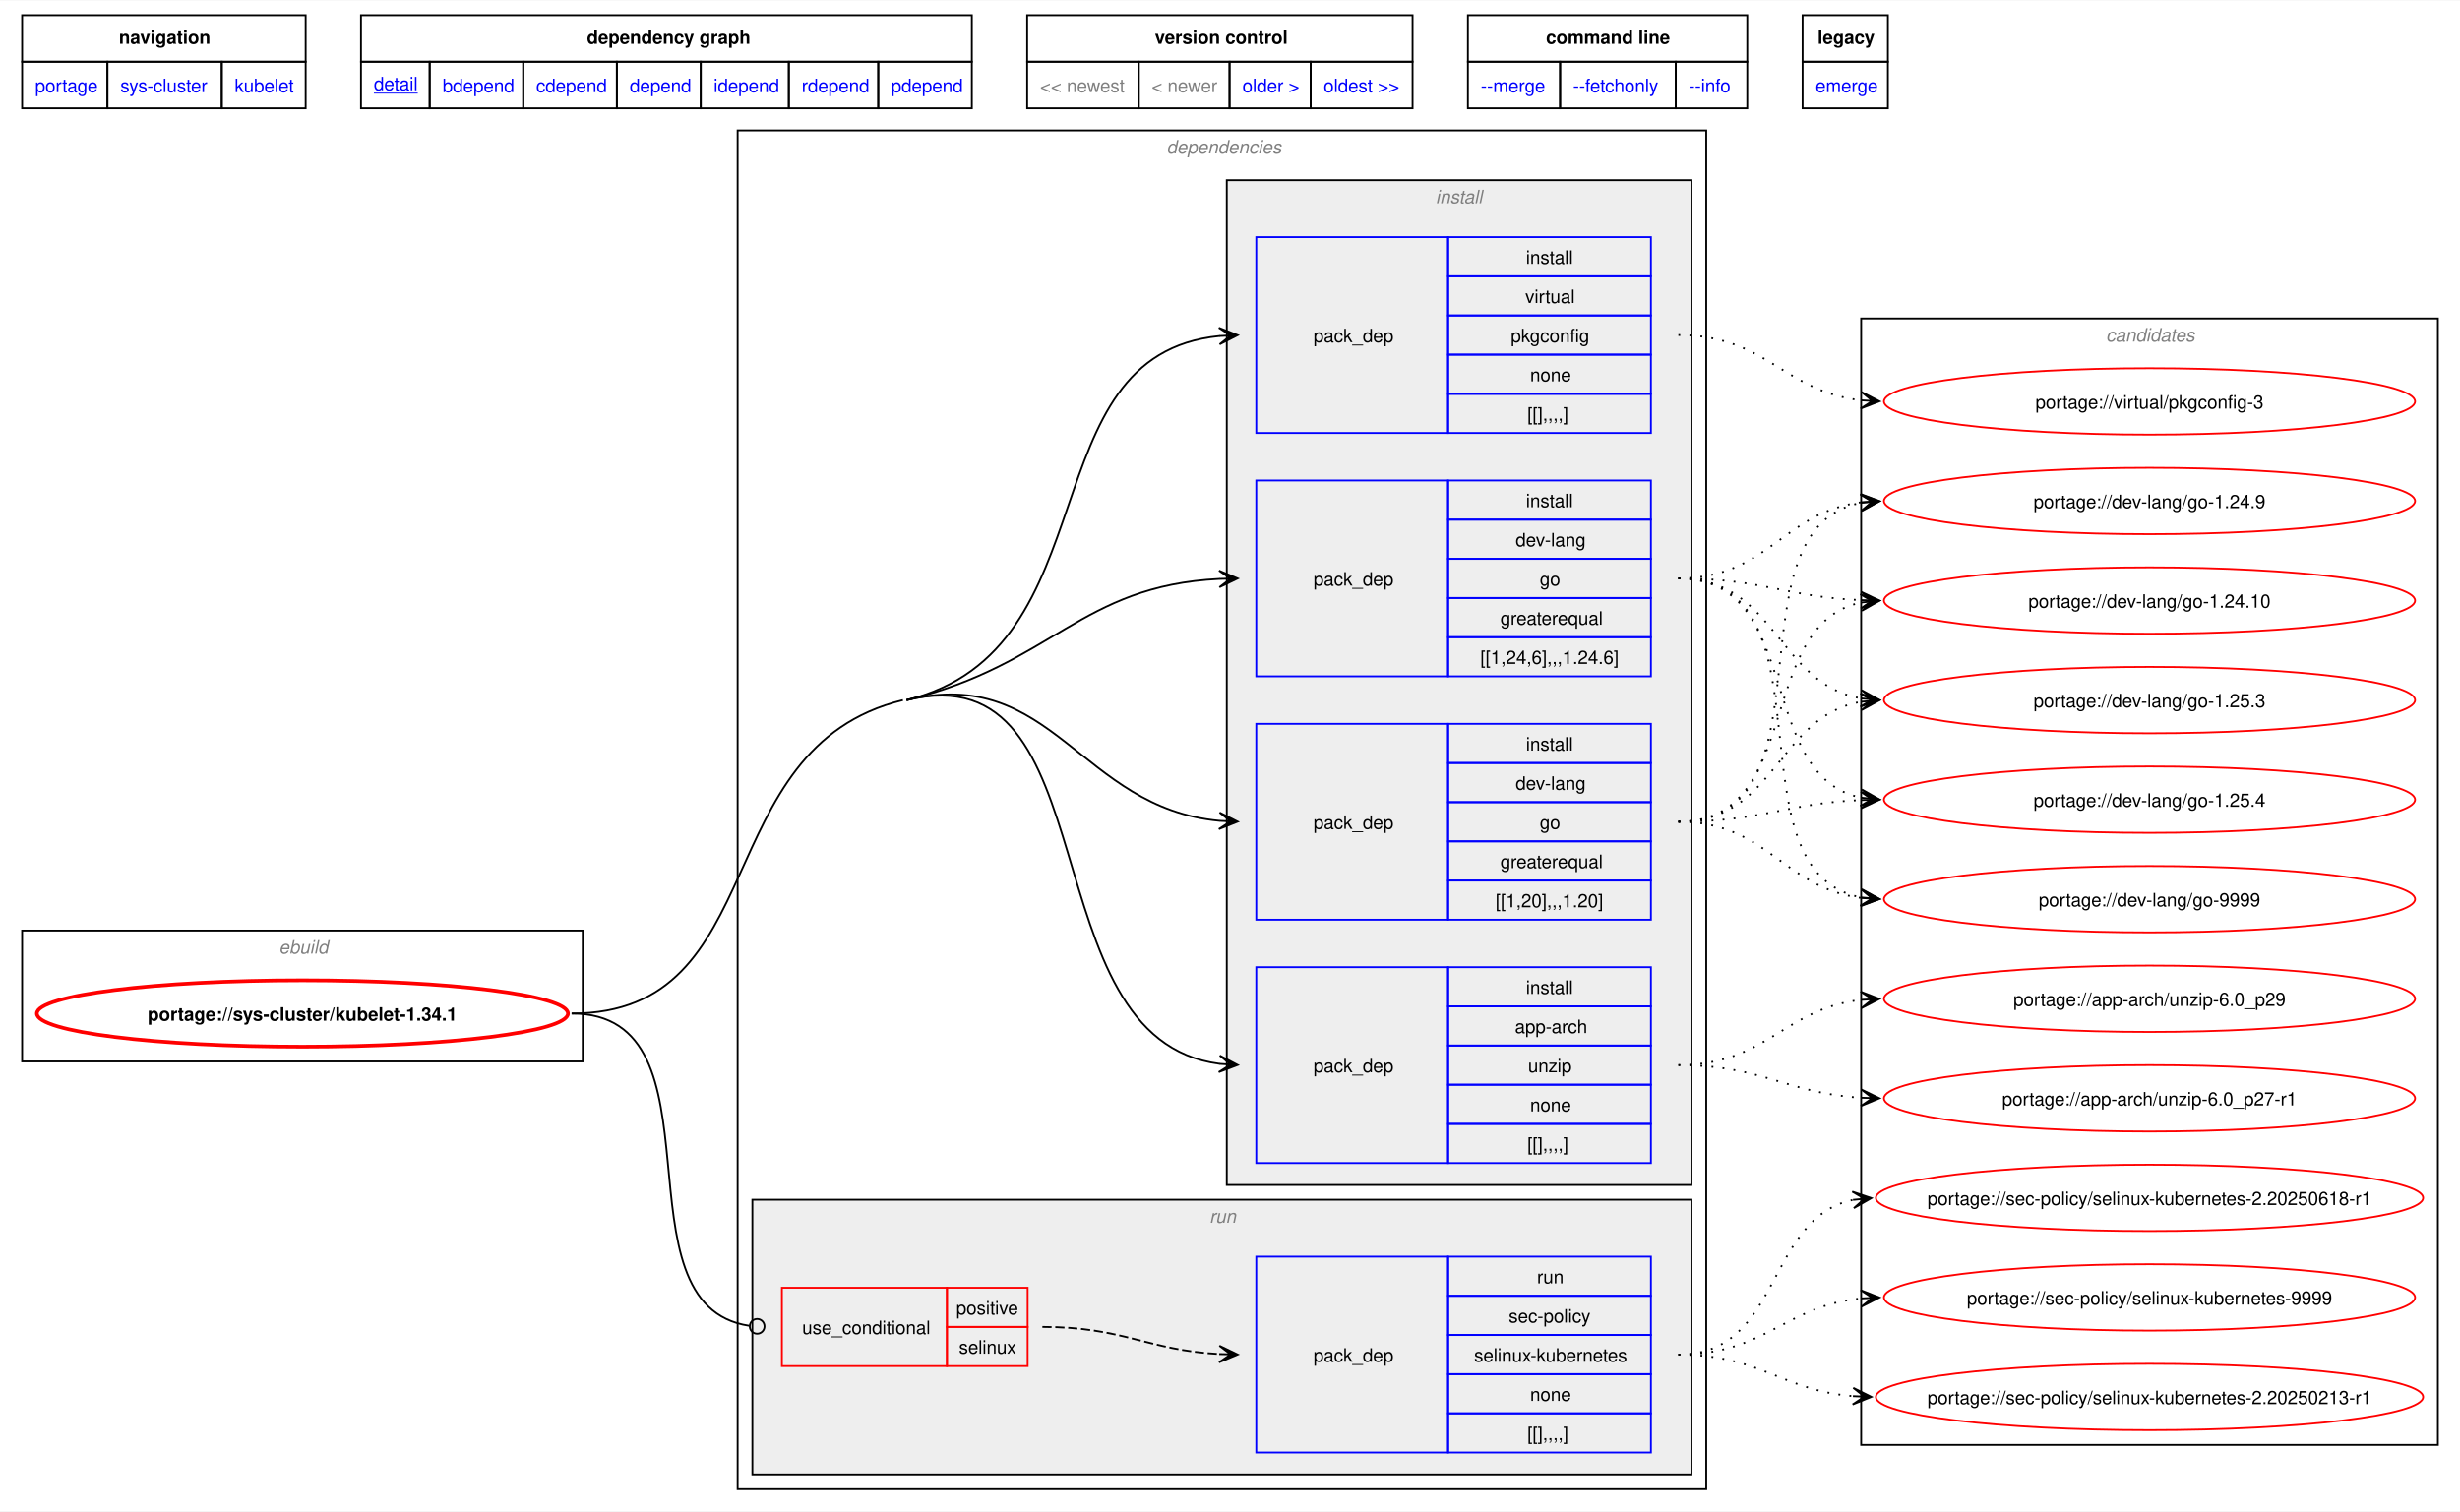
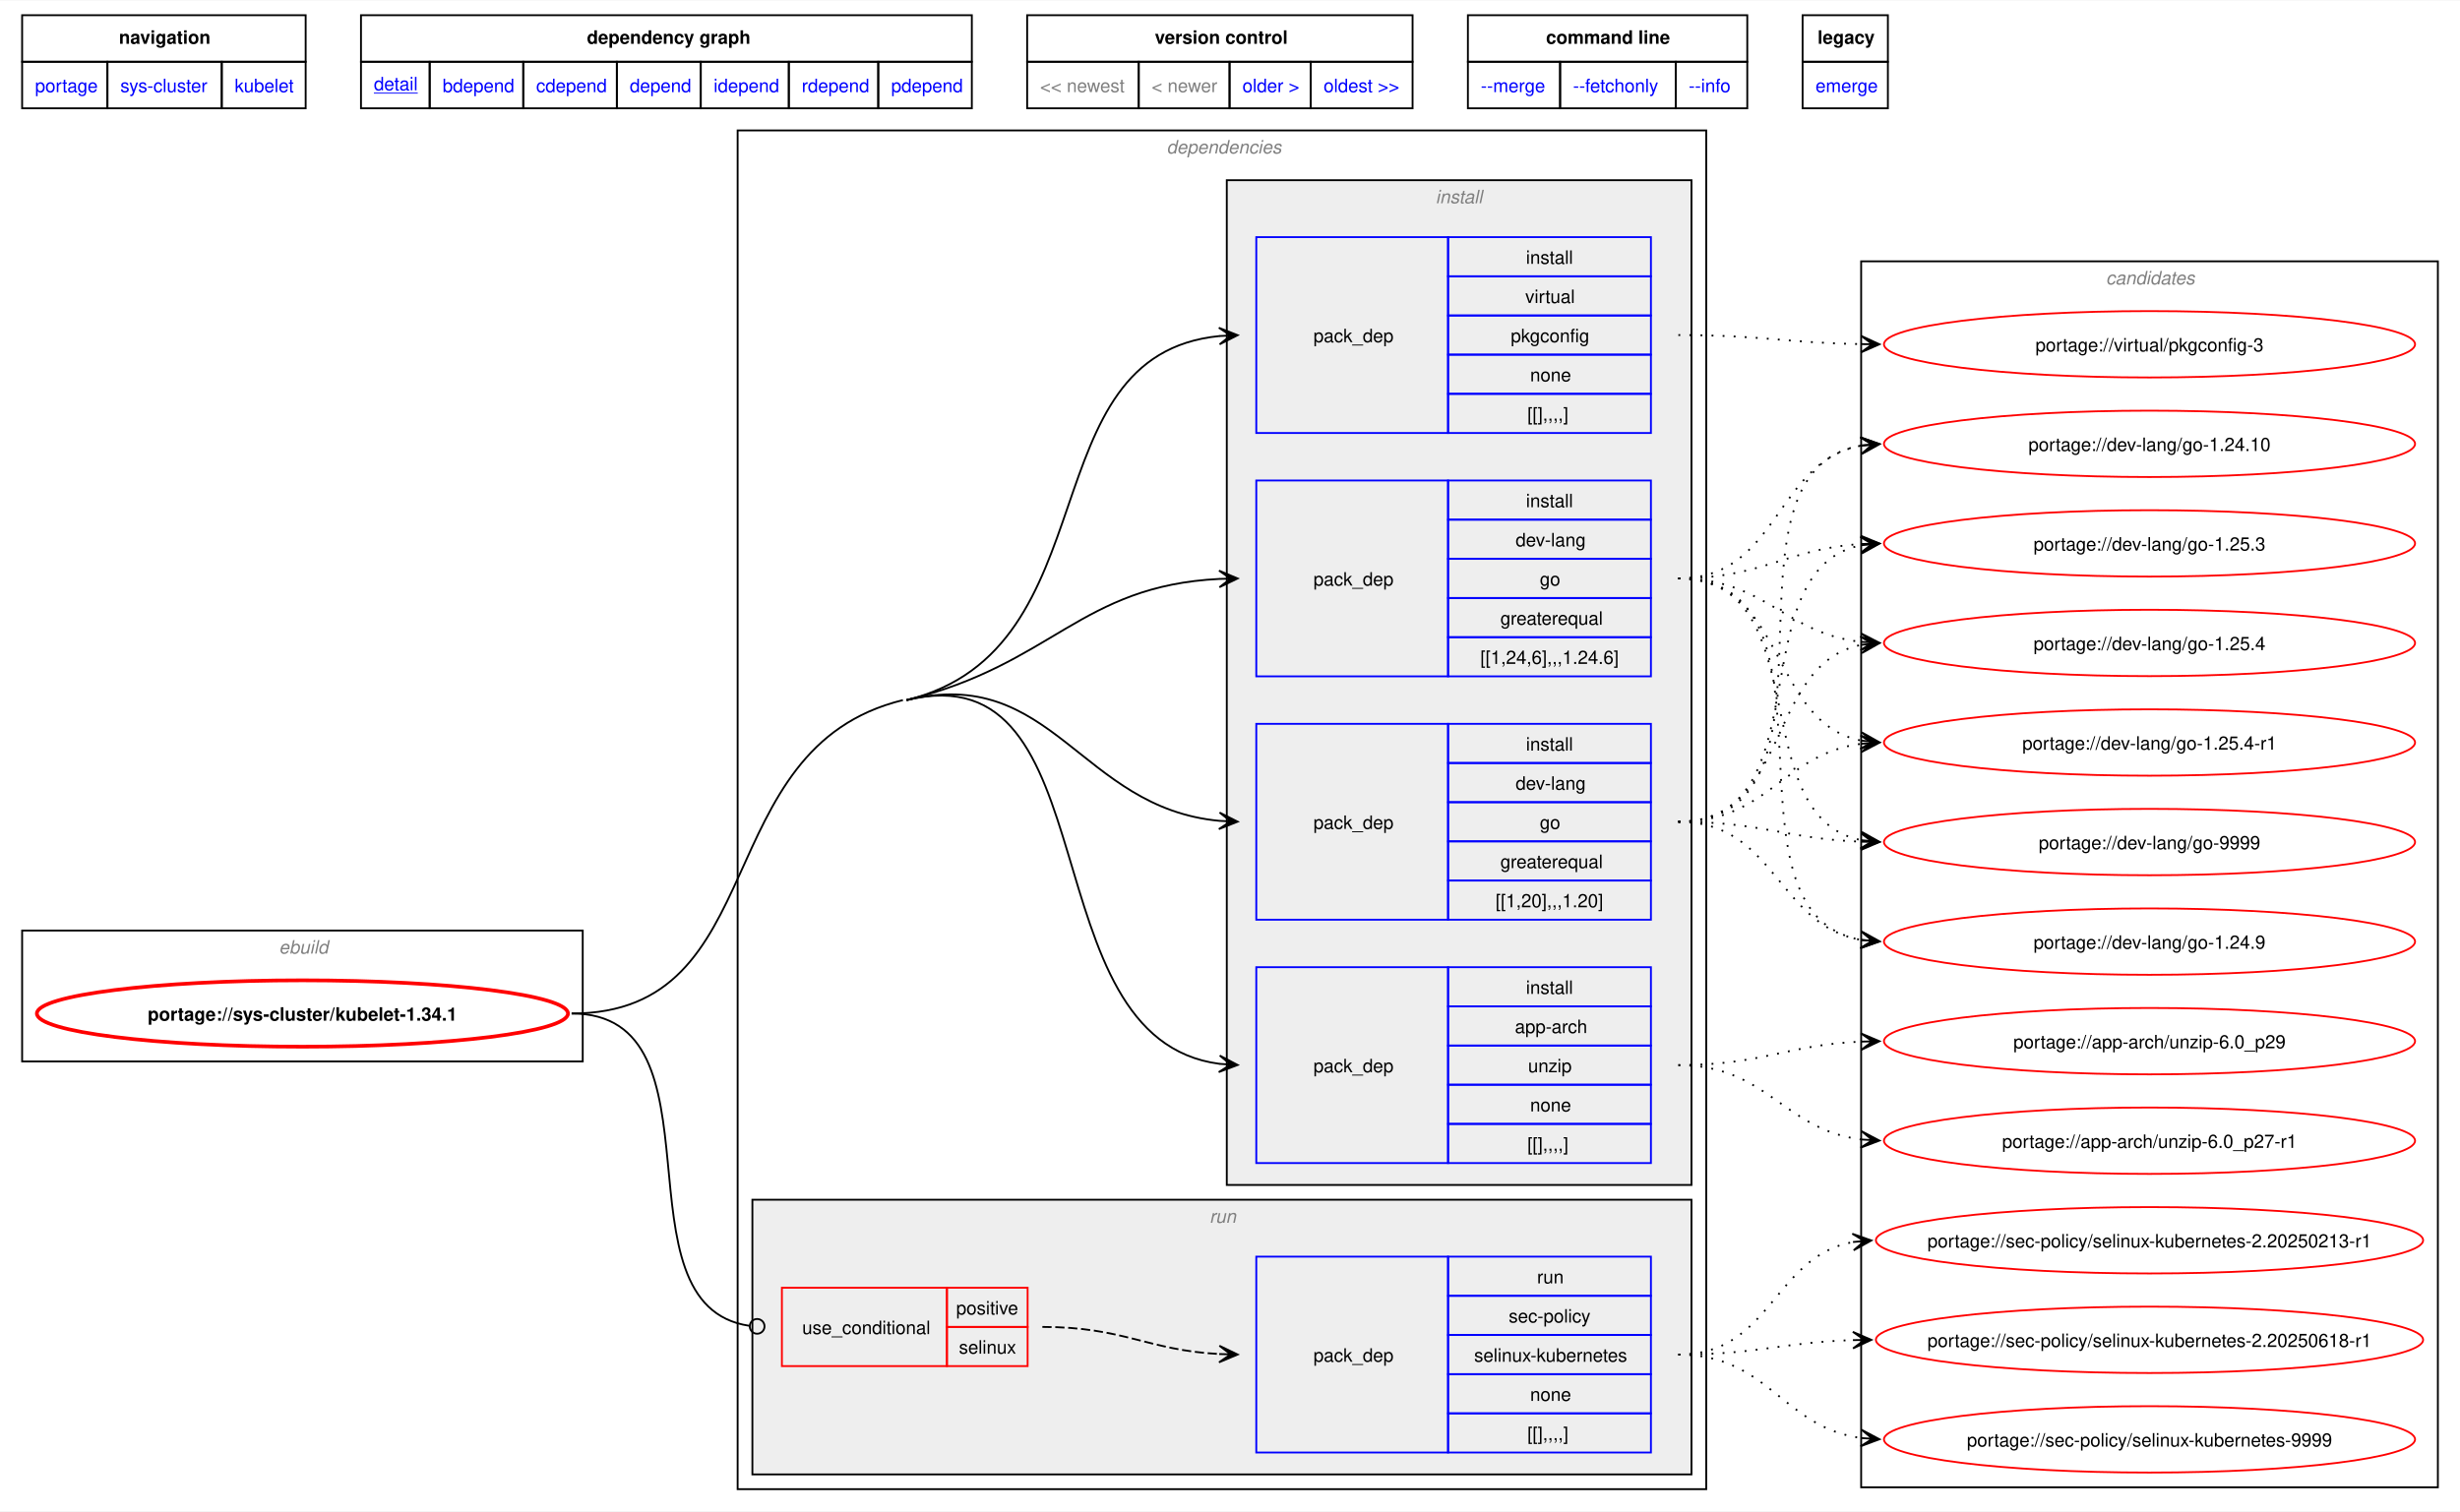
<svg xmlns="http://www.w3.org/2000/svg" xmlns:xlink="http://www.w3.org/1999/xlink" width="1334pt" height="820pt" viewBox="0.00 0.00 1333.99 819.50">
  <g id="graph0" class="graph" transform="scale(1 1) rotate(0) translate(4 815.5)">
    <polygon fill="white" stroke="none" points="-4,4 -4,-815.5 1329.99,-815.5 1329.99,4 -4,4" />
    <polygon fill="none" stroke="black" points="8,-782.25 8,-807.5 161.75,-807.5 161.75,-782.25 8,-782.25" />
    <text text-anchor="start" x="60.5" y="-792" font-family="Helvetica,sans-Serif" font-weight="bold" font-size="10.00">navigation</text>
    <polygon fill="none" stroke="black" points="191.75,-782.25 191.75,-807.5 523,-807.5 523,-782.25 191.75,-782.25" />
    <text text-anchor="start" x="314.25" y="-792" font-family="Helvetica,sans-Serif" font-weight="bold" font-size="10.00">dependency graph</text>
    <polygon fill="none" stroke="black" points="553,-782.25 553,-807.5 762,-807.5 762,-782.25 553,-782.25" />
    <text text-anchor="start" x="622.25" y="-792" font-family="Helvetica,sans-Serif" font-weight="bold" font-size="10.00">version control</text>
    <polygon fill="none" stroke="black" points="792,-782.25 792,-807.5 943.5,-807.5 943.5,-782.25 792,-782.25" />
    <text text-anchor="start" x="834.38" y="-792" font-family="Helvetica,sans-Serif" font-weight="bold" font-size="10.00">command line</text>
    <polygon fill="none" stroke="black" points="973.5,-782.25 973.5,-807.5 1019.75,-807.5 1019.75,-782.25 973.5,-782.25" />
    <text text-anchor="start" x="981.62" y="-792" font-family="Helvetica,sans-Serif" font-weight="bold" font-size="10.00">legacy</text>
    <g id="a_graph0_0">
      <a xlink:href="../index.html" xlink:title="repository">
        <polygon fill="none" stroke="black" points="8,-757 8,-782.25 54.25,-782.25 54.25,-757 8,-757" />
        <text text-anchor="start" x="15" y="-765.75" font-family="Helvetica,sans-Serif" font-size="10.00" fill="blue">portage</text>
      </a>
    </g>
    <g id="a_graph0_1">
      <a xlink:href="./index.html" xlink:title="repository">
        <polygon fill="none" stroke="black" points="54.25,-757 54.25,-782.25 116.25,-782.25 116.25,-757 54.25,-757" />
        <text text-anchor="start" x="61.25" y="-765.75" font-family="Helvetica,sans-Serif" font-size="10.00" fill="blue">sys-cluster</text>
      </a>
    </g>
    <g id="a_graph0_2">
      <a xlink:href="./kubelet.html" xlink:title="repository">
        <polygon fill="none" stroke="black" points="116.25,-757 116.25,-782.25 161.75,-782.25 161.75,-757 116.25,-757" />
        <text text-anchor="start" x="123.25" y="-765.75" font-family="Helvetica,sans-Serif" font-size="10.00" fill="blue">kubelet</text>
      </a>
    </g>
    <g id="a_graph0_3">
      <a xlink:href="../sys-cluster/kubelet-1.34.1.svg" xlink:title="portage://sys-cluster/kubelet-1.34.1">
        <polygon fill="none" stroke="black" points="191.75,-757 191.75,-782.25 229,-782.25 229,-757 191.75,-757" />
        <text text-anchor="start" x="198.75" y="-766.75" font-family="Helvetica,sans-Serif" text-decoration="underline" font-size="10.00" fill="blue">detail</text>
      </a>
    </g>
    <g id="a_graph0_4">
      <a xlink:href="../sys-cluster/kubelet-1.34.1-bdepend.svg" xlink:title="portage://sys-cluster/kubelet-1.34.1">
        <polygon fill="none" stroke="black" points="229,-757 229,-782.25 279.75,-782.25 279.75,-757 229,-757" />
        <text text-anchor="start" x="236" y="-765.75" font-family="Helvetica,sans-Serif" font-size="10.00" fill="blue">bdepend</text>
      </a>
    </g>
    <g id="a_graph0_5">
      <a xlink:href="../sys-cluster/kubelet-1.34.1-cdepend.svg" xlink:title="portage://sys-cluster/kubelet-1.34.1">
        <polygon fill="none" stroke="black" points="279.75,-757 279.75,-782.25 330.5,-782.25 330.5,-757 279.75,-757" />
        <text text-anchor="start" x="286.75" y="-765.75" font-family="Helvetica,sans-Serif" font-size="10.00" fill="blue">cdepend</text>
      </a>
    </g>
    <g id="a_graph0_6">
      <a xlink:href="../sys-cluster/kubelet-1.34.1-depend.svg" xlink:title="portage://sys-cluster/kubelet-1.34.1">
        <polygon fill="none" stroke="black" points="330.5,-757 330.5,-782.25 376,-782.25 376,-757 330.5,-757" />
        <text text-anchor="start" x="337.5" y="-765.75" font-family="Helvetica,sans-Serif" font-size="10.00" fill="blue">depend</text>
      </a>
    </g>
    <g id="a_graph0_7">
      <a xlink:href="../sys-cluster/kubelet-1.34.1-idepend.svg" xlink:title="portage://sys-cluster/kubelet-1.34.1">
        <polygon fill="none" stroke="black" points="376,-757 376,-782.25 423.75,-782.25 423.75,-757 376,-757" />
        <text text-anchor="start" x="383" y="-765.75" font-family="Helvetica,sans-Serif" font-size="10.00" fill="blue">idepend</text>
      </a>
    </g>
    <g id="a_graph0_8">
      <a xlink:href="../sys-cluster/kubelet-1.34.1-rdepend.svg" xlink:title="portage://sys-cluster/kubelet-1.34.1">
        <polygon fill="none" stroke="black" points="423.75,-757 423.75,-782.25 472.25,-782.25 472.25,-757 423.75,-757" />
        <text text-anchor="start" x="430.75" y="-765.75" font-family="Helvetica,sans-Serif" font-size="10.00" fill="blue">rdepend</text>
      </a>
    </g>
    <g id="a_graph0_9">
      <a xlink:href="../sys-cluster/kubelet-1.34.1-pdepend.svg" xlink:title="portage://sys-cluster/kubelet-1.34.1">
        <polygon fill="none" stroke="black" points="472.25,-757 472.25,-782.25 523,-782.25 523,-757 472.25,-757" />
        <text text-anchor="start" x="479.25" y="-765.75" font-family="Helvetica,sans-Serif" font-size="10.00" fill="blue">pdepend</text>
      </a>
    </g>
    <polygon fill="none" stroke="black" points="553,-757 553,-782.25 613.5,-782.25 613.5,-757 553,-757" />
    <text text-anchor="start" x="560" y="-765.75" font-family="Helvetica,sans-Serif" font-size="10.00" fill="gray">&lt;&lt; newest</text>
    <polygon fill="none" stroke="black" points="613.5,-757 613.5,-782.25 662.75,-782.25 662.75,-757 613.5,-757" />
    <text text-anchor="start" x="620.5" y="-765.75" font-family="Helvetica,sans-Serif" font-size="10.00" fill="gray">&lt; newer</text>
    <g id="a_graph0_10">
      <a xlink:href="../sys-cluster/kubelet-1.33.5.svg" xlink:title="portage://sys-cluster/kubelet-1.33.5">
        <polygon fill="none" stroke="black" points="662.75,-757 662.75,-782.25 706.75,-782.25 706.75,-757 662.75,-757" />
        <text text-anchor="start" x="669.75" y="-765.75" font-family="Helvetica,sans-Serif" font-size="10.00" fill="blue">older &gt;</text>
      </a>
    </g>
    <g id="a_graph0_11">
      <a xlink:href="../sys-cluster/kubelet-1.32.8.svg" xlink:title="portage://sys-cluster/kubelet-1.32.8">
        <polygon fill="none" stroke="black" points="706.75,-757 706.75,-782.25 762,-782.25 762,-757 706.75,-757" />
        <text text-anchor="start" x="713.75" y="-765.75" font-family="Helvetica,sans-Serif" font-size="10.00" fill="blue">oldest &gt;&gt;</text>
      </a>
    </g>
    <g id="a_graph0_12">
      <a xlink:href="../sys-cluster/kubelet-1.34.1-merge.svg" xlink:title="portage://sys-cluster/kubelet-1.34.1">
        <polygon fill="none" stroke="black" points="792,-757 792,-782.25 842,-782.25 842,-757 792,-757" />
        <text text-anchor="start" x="799" y="-765.75" font-family="Helvetica,sans-Serif" font-size="10.00" fill="blue">--merge </text>
      </a>
    </g>
    <g id="a_graph0_13">
      <a xlink:href="../sys-cluster/kubelet-1.34.1-fetchonly.svg" xlink:title="portage://sys-cluster/kubelet-1.34.1">
        <polygon fill="none" stroke="black" points="842,-757 842,-782.25 904.75,-782.25 904.75,-757 842,-757" />
        <text text-anchor="start" x="849" y="-765.75" font-family="Helvetica,sans-Serif" font-size="10.00" fill="blue">--fetchonly </text>
      </a>
    </g>
    <g id="a_graph0_14">
      <a xlink:href="../sys-cluster/kubelet-1.34.1-info.svg" xlink:title="portage://sys-cluster/kubelet-1.34.1">
        <polygon fill="none" stroke="black" points="904.75,-757 904.75,-782.25 943.5,-782.25 943.5,-757 904.75,-757" />
        <text text-anchor="start" x="911.75" y="-765.75" font-family="Helvetica,sans-Serif" font-size="10.00" fill="blue">--info </text>
      </a>
    </g>
    <g id="a_graph0_15">
      <a xlink:href="../sys-cluster/kubelet-1.34.1-emerge.svg" xlink:title="portage://sys-cluster/kubelet-1.34.1">
        <polygon fill="none" stroke="black" points="973.5,-757 973.5,-782.25 1019.75,-782.25 1019.75,-757 973.5,-757" />
        <text text-anchor="start" x="980.5" y="-765.75" font-family="Helvetica,sans-Serif" font-size="10.00" fill="blue">emerge</text>
      </a>
    </g>
    <g id="clust1" class="cluster">
      <polygon fill="none" stroke="black" points="8,-240 8,-311 312,-311 312,-240 8,-240" />
      <text text-anchor="start" x="147.25" y="-298.5" font-family="Helvetica,sans-Serif" font-style="italic" font-size="10.00" fill="gray">ebuild</text>
    </g>
    <g id="clust2" class="cluster">
      <polygon fill="none" stroke="black" points="396,-8 396,-745 921.25,-745 921.25,-8 396,-8" />
      <text text-anchor="start" x="628.62" y="-732.5" font-family="Helvetica,sans-Serif" font-style="italic" font-size="10.00" fill="gray">dependencies</text>
    </g>
    <g id="clust3" class="cluster">
      <polygon fill="#eeeeee" stroke="black" points="661.25,-173 661.25,-718 913.25,-718 913.25,-173 661.25,-173" />
      <text text-anchor="start" x="774.5" y="-705.5" font-family="Helvetica,sans-Serif" font-style="italic" font-size="10.00" fill="gray">install</text>
    </g>
    <g id="clust9" class="cluster">
      <polygon fill="#eeeeee" stroke="black" points="404,-16 404,-165 913.25,-165 913.25,-16 404,-16" />
      <text text-anchor="start" x="651.88" y="-152.5" font-family="Helvetica,sans-Serif" font-style="italic" font-size="10.00" fill="gray">run</text>
    </g>
    <g id="clust12" class="cluster">
-       <polygon fill="none" stroke="black" points="1005.25,-32 1005.25,-643 1317.99,-643 1317.99,-32 1005.25,-32" />
-       <text text-anchor="start" x="1137.99" y="-630.5" font-family="Helvetica,sans-Serif" font-style="italic" font-size="10.00" fill="gray">candidates</text>
+       <polygon fill="none" stroke="black" points="1005.25,-9 1005.25,-674 1317.99,-674 1317.99,-9 1005.25,-9" />
+       <text text-anchor="start" x="1137.99" y="-661.5" font-family="Helvetica,sans-Serif" font-style="italic" font-size="10.00" fill="gray">candidates</text>
    </g>
    <g id="node1" class="node">
      <g id="a_node1">
        <a xlink:href="../sys-cluster/kubelet-1.34.1.svg" xlink:title="portage://sys-cluster/kubelet-1.34.1">
          <ellipse fill="none" stroke="red" stroke-width="2" cx="160" cy="-266" rx="144" ry="18" />
          <text text-anchor="middle" x="160" y="-262.12" font-family="Helvetica,sans-Serif" font-weight="bold" font-size="10.00">portage://sys-cluster/kubelet-1.34.1</text>
        </a>
      </g>
    </g>
    <g id="node2" class="node">
      <polygon fill="none" stroke="blue" points="677.25,-184.88 677.25,-291.12 781.25,-291.12 781.25,-184.88 677.25,-184.88" />
      <text text-anchor="start" x="708.25" y="-234.12" font-family="Helvetica,sans-Serif" font-size="10.00">pack_dep</text>
      <polygon fill="none" stroke="blue" points="781.25,-269.88 781.25,-291.12 891.25,-291.12 891.25,-269.88 781.25,-269.88" />
      <text text-anchor="start" x="823.5" y="-276.62" font-family="Helvetica,sans-Serif" font-size="10.00">install</text>
      <polygon fill="none" stroke="blue" points="781.25,-248.62 781.25,-269.88 891.25,-269.88 891.25,-248.62 781.25,-248.62" />
      <text text-anchor="start" x="817.5" y="-255.38" font-family="Helvetica,sans-Serif" font-size="10.00">app-arch</text>
      <polygon fill="none" stroke="blue" points="781.25,-227.38 781.25,-248.62 891.25,-248.62 891.25,-227.38 781.25,-227.38" />
      <text text-anchor="start" x="824.62" y="-234.12" font-family="Helvetica,sans-Serif" font-size="10.00">unzip</text>
      <polygon fill="none" stroke="blue" points="781.25,-206.12 781.25,-227.38 891.25,-227.38 891.25,-206.12 781.25,-206.12" />
      <text text-anchor="start" x="825.75" y="-212.88" font-family="Helvetica,sans-Serif" font-size="10.00">none</text>
      <polygon fill="none" stroke="blue" points="781.25,-184.88 781.25,-206.12 891.25,-206.12 891.25,-184.88 781.25,-184.88" />
      <text text-anchor="start" x="824.25" y="-191.62" font-family="Helvetica,sans-Serif" font-size="10.00">[[],,,,]</text>
    </g>
    <g id="edge1" class="edge">
      <path fill="none" stroke="black" d="M487.62,-436C599.63,-463.4 552.53,-252.32 657.37,-238.69" />
      <polygon fill="black" stroke="black" points="667.15,-238.08 657.45,-243.19 663.37,-238.31 657.17,-238.7 657.17,-238.7 657.17,-238.7 663.37,-238.31 656.88,-234.21 667.15,-238.08" />
      <path fill="none" stroke="black" d="M305.98,-266C415.9,-266 378.85,-409.88 485.62,-436" />
    </g>
    <g id="node3" class="node">
      <polygon fill="none" stroke="blue" points="677.25,-316.88 677.25,-423.12 781.25,-423.12 781.25,-316.88 677.25,-316.88" />
      <text text-anchor="start" x="708.25" y="-366.12" font-family="Helvetica,sans-Serif" font-size="10.00">pack_dep</text>
      <polygon fill="none" stroke="blue" points="781.25,-401.88 781.25,-423.12 891.25,-423.12 891.25,-401.88 781.25,-401.88" />
      <text text-anchor="start" x="823.5" y="-408.62" font-family="Helvetica,sans-Serif" font-size="10.00">install</text>
      <polygon fill="none" stroke="blue" points="781.25,-380.62 781.25,-401.88 891.25,-401.88 891.25,-380.62 781.25,-380.62" />
      <text text-anchor="start" x="817.88" y="-387.38" font-family="Helvetica,sans-Serif" font-size="10.00">dev-lang</text>
      <polygon fill="none" stroke="blue" points="781.25,-359.38 781.25,-380.62 891.25,-380.62 891.25,-359.38 781.25,-359.38" />
      <text text-anchor="start" x="831" y="-366.12" font-family="Helvetica,sans-Serif" font-size="10.00">go</text>
      <polygon fill="none" stroke="blue" points="781.25,-338.12 781.25,-359.38 891.25,-359.38 891.25,-338.12 781.25,-338.12" />
      <text text-anchor="start" x="809.62" y="-344.88" font-family="Helvetica,sans-Serif" font-size="10.00">greaterequal</text>
      <polygon fill="none" stroke="blue" points="781.25,-316.88 781.25,-338.12 891.25,-338.12 891.25,-316.88 781.25,-316.88" />
      <text text-anchor="start" x="807" y="-323.62" font-family="Helvetica,sans-Serif" font-size="10.00">[[1,20],,,1.20]</text>
    </g>
    <g id="edge2" class="edge">
      <path fill="none" stroke="black" d="M487.62,-436C566.96,-455.41 581.61,-377.54 657.27,-370.51" />
      <polygon fill="black" stroke="black" points="667.14,-370.06 657.36,-375.01 663.37,-370.23 657.16,-370.51 657.16,-370.51 657.16,-370.51 663.37,-370.23 656.95,-366.02 667.14,-370.06" />
    </g>
    <g id="node4" class="node">
      <polygon fill="none" stroke="blue" points="677.25,-448.88 677.25,-555.12 781.25,-555.12 781.25,-448.88 677.25,-448.88" />
      <text text-anchor="start" x="708.25" y="-498.12" font-family="Helvetica,sans-Serif" font-size="10.00">pack_dep</text>
      <polygon fill="none" stroke="blue" points="781.25,-533.88 781.25,-555.12 891.25,-555.12 891.25,-533.88 781.25,-533.88" />
      <text text-anchor="start" x="823.5" y="-540.62" font-family="Helvetica,sans-Serif" font-size="10.00">install</text>
      <polygon fill="none" stroke="blue" points="781.25,-512.62 781.25,-533.88 891.25,-533.88 891.25,-512.62 781.25,-512.62" />
      <text text-anchor="start" x="817.88" y="-519.38" font-family="Helvetica,sans-Serif" font-size="10.00">dev-lang</text>
      <polygon fill="none" stroke="blue" points="781.25,-491.38 781.25,-512.62 891.25,-512.62 891.25,-491.38 781.25,-491.38" />
      <text text-anchor="start" x="831" y="-498.12" font-family="Helvetica,sans-Serif" font-size="10.00">go</text>
      <polygon fill="none" stroke="blue" points="781.25,-470.12 781.25,-491.38 891.25,-491.38 891.25,-470.12 781.25,-470.12" />
      <text text-anchor="start" x="809.62" y="-476.88" font-family="Helvetica,sans-Serif" font-size="10.00">greaterequal</text>
      <polygon fill="none" stroke="blue" points="781.25,-448.88 781.25,-470.12 891.25,-470.12 891.25,-448.88 781.25,-448.88" />
      <text text-anchor="start" x="798.75" y="-455.62" font-family="Helvetica,sans-Serif" font-size="10.00">[[1,24,6],,,1.24.6]</text>
    </g>
    <g id="edge3" class="edge">
      <path fill="none" stroke="black" d="M487.62,-436C566.96,-455.41 581.61,-497.95 657.27,-501.73" />
      <polygon fill="black" stroke="black" points="667.14,-501.97 657.04,-506.23 663.36,-501.88 657.15,-501.73 657.15,-501.73 657.15,-501.73 663.36,-501.88 657.26,-497.23 667.14,-501.97" />
    </g>
    <g id="node5" class="node">
      <polygon fill="none" stroke="blue" points="677.25,-580.88 677.25,-687.12 781.25,-687.12 781.25,-580.88 677.25,-580.88" />
      <text text-anchor="start" x="708.25" y="-630.12" font-family="Helvetica,sans-Serif" font-size="10.00">pack_dep</text>
      <polygon fill="none" stroke="blue" points="781.25,-665.88 781.25,-687.12 891.25,-687.12 891.25,-665.88 781.25,-665.88" />
      <text text-anchor="start" x="823.5" y="-672.62" font-family="Helvetica,sans-Serif" font-size="10.00">install</text>
      <polygon fill="none" stroke="blue" points="781.25,-644.62 781.25,-665.88 891.25,-665.88 891.25,-644.62 781.25,-644.62" />
      <text text-anchor="start" x="823.12" y="-651.38" font-family="Helvetica,sans-Serif" font-size="10.00">virtual</text>
      <polygon fill="none" stroke="blue" points="781.25,-623.38 781.25,-644.62 891.25,-644.62 891.25,-623.38 781.25,-623.38" />
      <text text-anchor="start" x="815.25" y="-630.12" font-family="Helvetica,sans-Serif" font-size="10.00">pkgconfig</text>
      <polygon fill="none" stroke="blue" points="781.25,-602.12 781.25,-623.38 891.25,-623.38 891.25,-602.12 781.25,-602.12" />
      <text text-anchor="start" x="825.75" y="-608.88" font-family="Helvetica,sans-Serif" font-size="10.00">none</text>
      <polygon fill="none" stroke="blue" points="781.25,-580.88 781.25,-602.12 891.25,-602.12 891.25,-580.88 781.25,-580.88" />
      <text text-anchor="start" x="824.25" y="-587.62" font-family="Helvetica,sans-Serif" font-size="10.00">[[],,,,]</text>
    </g>
    <g id="edge4" class="edge">
      <path fill="none" stroke="black" d="M487.62,-436C599.63,-463.4 552.53,-623.21 657.37,-633.48" />
      <polygon fill="black" stroke="black" points="667.14,-633.94 656.94,-637.97 663.37,-633.76 657.16,-633.47 657.16,-633.47 657.16,-633.47 663.37,-633.76 657.37,-628.98 667.14,-633.94" />
    </g>
    <g id="node6" class="node">
      <polygon fill="none" stroke="red" points="420,-74.75 420,-117.25 509.5,-117.25 509.5,-74.75 420,-74.75" />
      <text text-anchor="start" x="431" y="-92.12" font-family="Helvetica,sans-Serif" font-size="10.00">use_conditional</text>
      <polygon fill="none" stroke="red" points="509.5,-96 509.5,-117.25 553.25,-117.25 553.25,-96 509.5,-96" />
      <text text-anchor="start" x="514.5" y="-102.75" font-family="Helvetica,sans-Serif" font-size="10.00">positive</text>
      <polygon fill="none" stroke="red" points="509.5,-74.75 509.5,-96 553.25,-96 553.25,-74.75 509.5,-74.75" />
      <text text-anchor="start" x="516" y="-81.5" font-family="Helvetica,sans-Serif" font-size="10.00">selinux</text>
    </g>
    <g id="edge6" class="edge">
      <path fill="none" stroke="black" d="M305.98,-266C391.68,-266 327.15,-107.74 402.29,-96.62" />
      <ellipse fill="none" stroke="black" cx="406.58" cy="-96.31" rx="4" ry="4" />
    </g>
    <g id="node8" class="node">
      <g id="a_node8">
        <a xlink:href="../app-arch/unzip-6.0_p29.svg" xlink:title="portage://app-arch/unzip-6.0_p29">
-           <ellipse fill="none" stroke="red" cx="1161.62" cy="-274" rx="144" ry="18" />
-           <text text-anchor="middle" x="1161.62" y="-270.12" font-family="Helvetica,sans-Serif" font-size="10.00">portage://app-arch/unzip-6.0_p29</text>
+           <ellipse fill="none" stroke="red" cx="1161.62" cy="-251" rx="144" ry="18" />
+           <text text-anchor="middle" x="1161.62" y="-247.12" font-family="Helvetica,sans-Serif" font-size="10.00">portage://app-arch/unzip-6.0_p29</text>
        </a>
      </g>
    </g>
    <g id="edge7" class="edge">
-       <path fill="none" stroke="black" stroke-dasharray="1,5" d="M906.14,-238C953.76,-238 963.49,-268.72 1005.34,-273.41" />
-       <polygon fill="black" stroke="black" points="1015.17,-273.93 1004.94,-277.89 1011.39,-273.73 1005.18,-273.4 1005.18,-273.4 1005.18,-273.4 1011.39,-273.73 1005.42,-268.9 1015.17,-273.93" />
+       <path fill="none" stroke="black" stroke-dasharray="1,5" d="M906.14,-238C951.52,-238 964.95,-249 1005.22,-250.76" />
+       <polygon fill="black" stroke="black" points="1015.17,-250.97 1005.07,-255.26 1011.38,-250.89 1005.17,-250.76 1005.17,-250.76 1005.17,-250.76 1011.38,-250.89 1005.26,-246.26 1015.17,-250.97" />
    </g>
    <g id="node9" class="node">
      <g id="a_node9">
        <a xlink:href="../app-arch/unzip-6.0_p27-r1.svg" xlink:title="portage://app-arch/unzip-6.0_p27-r1">
-           <ellipse fill="none" stroke="red" cx="1161.62" cy="-220" rx="144" ry="18" />
-           <text text-anchor="middle" x="1161.62" y="-216.12" font-family="Helvetica,sans-Serif" font-size="10.00">portage://app-arch/unzip-6.0_p27-r1</text>
+           <ellipse fill="none" stroke="red" cx="1161.62" cy="-197" rx="144" ry="18" />
+           <text text-anchor="middle" x="1161.62" y="-193.12" font-family="Helvetica,sans-Serif" font-size="10.00">portage://app-arch/unzip-6.0_p27-r1</text>
        </a>
      </g>
    </g>
    <g id="edge8" class="edge">
-       <path fill="none" stroke="black" stroke-dasharray="1,5" d="M906.14,-238C951.91,-238 964.79,-222.7 1005.42,-220.31" />
-       <polygon fill="black" stroke="black" points="1015.17,-220.03 1005.3,-224.82 1011.39,-220.14 1005.17,-220.32 1005.17,-220.32 1005.17,-220.32 1011.39,-220.14 1005.04,-215.82 1015.17,-220.03" />
+       <path fill="none" stroke="black" stroke-dasharray="1,5" d="M906.14,-238C954.43,-238 962.97,-203.01 1005.21,-197.68" />
+       <polygon fill="black" stroke="black" points="1015.17,-197.07 1005.46,-202.17 1011.39,-197.3 1005.19,-197.68 1005.19,-197.68 1005.19,-197.68 1011.39,-197.3 1004.91,-193.19 1015.17,-197.07" />
    </g>
    <g id="node10" class="node">
      <g id="a_node10">
        <a xlink:href="../dev-lang/go-9999.svg" xlink:title="portage://dev-lang/go-9999">
-           <ellipse fill="none" stroke="red" cx="1161.62" cy="-328" rx="144" ry="18" />
-           <text text-anchor="middle" x="1161.62" y="-324.12" font-family="Helvetica,sans-Serif" font-size="10.00">portage://dev-lang/go-9999</text>
+           <ellipse fill="none" stroke="red" cx="1161.62" cy="-359" rx="144" ry="18" />
+           <text text-anchor="middle" x="1161.62" y="-355.12" font-family="Helvetica,sans-Serif" font-size="10.00">portage://dev-lang/go-9999</text>
        </a>
      </g>
    </g>
    <g id="edge9" class="edge">
-       <path fill="none" stroke="black" stroke-dasharray="1,5" d="M906.14,-370C954.68,-370 962.89,-334 1005.45,-328.66" />
-       <polygon fill="black" stroke="black" points="1015.17,-328.07 1005.46,-333.17 1011.39,-328.3 1005.19,-328.68 1005.19,-328.68 1005.19,-328.68 1011.39,-328.3 1004.91,-324.18 1015.17,-328.07" />
+       <path fill="none" stroke="black" stroke-dasharray="1,5" d="M906.14,-370C951.44,-370 965.02,-360.69 1005.24,-359.2" />
+       <polygon fill="black" stroke="black" points="1015.17,-359.02 1005.25,-363.7 1011.38,-359.09 1005.17,-359.2 1005.17,-359.2 1005.17,-359.2 1011.38,-359.09 1005.09,-354.7 1015.17,-359.02" />
    </g>
    <g id="node11" class="node">
      <g id="a_node11">
-         <a xlink:href="../dev-lang/go-1.25.4.svg" xlink:title="portage://dev-lang/go-1.25.4">
-           <ellipse fill="none" stroke="red" cx="1161.62" cy="-382" rx="144" ry="18" />
-           <text text-anchor="middle" x="1161.62" y="-378.12" font-family="Helvetica,sans-Serif" font-size="10.00">portage://dev-lang/go-1.25.4</text>
+         <a xlink:href="../dev-lang/go-1.25.4-r1.svg" xlink:title="portage://dev-lang/go-1.25.4-r1">
+           <ellipse fill="none" stroke="red" cx="1161.62" cy="-413" rx="144" ry="18" />
+           <text text-anchor="middle" x="1161.62" y="-409.12" font-family="Helvetica,sans-Serif" font-size="10.00">portage://dev-lang/go-1.25.4-r1</text>
        </a>
      </g>
    </g>
    <g id="edge10" class="edge">
-       <path fill="none" stroke="black" stroke-dasharray="1,5" d="M906.14,-370C951.48,-370 964.99,-380.16 1005.23,-381.78" />
-       <polygon fill="black" stroke="black" points="1015.17,-381.98 1005.08,-386.28 1011.38,-381.9 1005.17,-381.78 1005.17,-381.78 1005.17,-381.78 1011.38,-381.9 1005.26,-377.28 1015.17,-381.98" />
+       <path fill="none" stroke="black" stroke-dasharray="1,5" d="M906.14,-370C954.83,-370 962.78,-406.85 1005.42,-412.32" />
+       <polygon fill="black" stroke="black" points="1015.17,-412.93 1004.91,-416.8 1011.39,-412.69 1005.19,-412.31 1005.19,-412.31 1005.19,-412.31 1011.39,-412.69 1005.46,-407.82 1015.17,-412.93" />
    </g>
    <g id="node12" class="node">
      <g id="a_node12">
-         <a xlink:href="../dev-lang/go-1.25.3.svg" xlink:title="portage://dev-lang/go-1.25.3">
-           <ellipse fill="none" stroke="red" cx="1161.62" cy="-436" rx="144" ry="18" />
-           <text text-anchor="middle" x="1161.62" y="-432.12" font-family="Helvetica,sans-Serif" font-size="10.00">portage://dev-lang/go-1.25.3</text>
+         <a xlink:href="../dev-lang/go-1.25.4.svg" xlink:title="portage://dev-lang/go-1.25.4">
+           <ellipse fill="none" stroke="red" cx="1161.62" cy="-467" rx="144" ry="18" />
+           <text text-anchor="middle" x="1161.62" y="-463.12" font-family="Helvetica,sans-Serif" font-size="10.00">portage://dev-lang/go-1.25.4</text>
        </a>
      </g>
    </g>
    <g id="edge11" class="edge">
-       <path fill="none" stroke="black" stroke-dasharray="1,5" d="M906.14,-370C959.34,-370 959.53,-427.28 1005.49,-435.12" />
-       <polygon fill="black" stroke="black" points="1015.17,-435.9 1004.84,-439.58 1011.4,-435.6 1005.2,-435.09 1005.2,-435.09 1005.2,-435.09 1011.4,-435.6 1005.57,-430.61 1015.17,-435.9" />
+       <path fill="none" stroke="black" stroke-dasharray="1,5" d="M906.14,-370C967.45,-370 953.26,-455.61 1005.43,-465.98" />
+       <polygon fill="black" stroke="black" points="1015.17,-466.89 1004.79,-470.44 1011.41,-466.53 1005.21,-465.96 1005.21,-465.96 1005.21,-465.96 1011.41,-466.53 1005.63,-461.48 1015.17,-466.89" />
    </g>
    <g id="node13" class="node">
      <g id="a_node13">
-         <a xlink:href="../dev-lang/go-1.24.10.svg" xlink:title="portage://dev-lang/go-1.24.10">
-           <ellipse fill="none" stroke="red" cx="1161.62" cy="-490" rx="144" ry="18" />
-           <text text-anchor="middle" x="1161.62" y="-486.12" font-family="Helvetica,sans-Serif" font-size="10.00">portage://dev-lang/go-1.24.10</text>
+         <a xlink:href="../dev-lang/go-1.25.3.svg" xlink:title="portage://dev-lang/go-1.25.3">
+           <ellipse fill="none" stroke="red" cx="1161.62" cy="-521" rx="144" ry="18" />
+           <text text-anchor="middle" x="1161.62" y="-517.12" font-family="Helvetica,sans-Serif" font-size="10.00">portage://dev-lang/go-1.25.3</text>
        </a>
      </g>
    </g>
    <g id="edge12" class="edge">
-       <path fill="none" stroke="black" stroke-dasharray="1,5" d="M906.14,-370C974.6,-370 947.42,-477.23 1005.43,-488.96" />
-       <polygon fill="black" stroke="black" points="1015.17,-489.89 1004.79,-493.42 1011.41,-489.53 1005.22,-488.94 1005.22,-488.94 1005.22,-488.94 1011.41,-489.53 1005.64,-484.46 1015.17,-489.89" />
+       <path fill="none" stroke="black" stroke-dasharray="1,5" d="M906.14,-370C985.34,-370 938.23,-507.18 1005.59,-520.04" />
+       <polygon fill="black" stroke="black" points="1015.17,-520.89 1004.81,-524.48 1011.4,-520.56 1005.21,-520 1005.21,-520 1005.21,-520 1011.4,-520.56 1005.61,-515.52 1015.17,-520.89" />
    </g>
    <g id="node14" class="node">
      <g id="a_node14">
-         <a xlink:href="../dev-lang/go-1.24.9.svg" xlink:title="portage://dev-lang/go-1.24.9">
-           <ellipse fill="none" stroke="red" cx="1161.62" cy="-544" rx="144" ry="18" />
-           <text text-anchor="middle" x="1161.62" y="-540.12" font-family="Helvetica,sans-Serif" font-size="10.00">portage://dev-lang/go-1.24.9</text>
+         <a xlink:href="../dev-lang/go-1.24.10.svg" xlink:title="portage://dev-lang/go-1.24.10">
+           <ellipse fill="none" stroke="red" cx="1161.62" cy="-575" rx="144" ry="18" />
+           <text text-anchor="middle" x="1161.62" y="-571.12" font-family="Helvetica,sans-Serif" font-size="10.00">portage://dev-lang/go-1.24.10</text>
        </a>
      </g>
    </g>
    <g id="edge13" class="edge">
-       <path fill="none" stroke="black" stroke-dasharray="1,5" d="M906.14,-370C993.75,-370 930.79,-529.37 1005.47,-543.06" />
-       <polygon fill="black" stroke="black" points="1015.17,-543.9 1004.82,-547.52 1011.4,-543.57 1005.21,-543.04 1005.21,-543.04 1005.21,-543.04 1011.4,-543.57 1005.59,-538.56 1015.17,-543.9" />
-     </g>
-     <g id="edge14" class="edge">
-       <path fill="none" stroke="black" stroke-dasharray="1,5" d="M906.14,-502C993.75,-502 930.79,-342.63 1005.47,-328.94" />
-       <polygon fill="black" stroke="black" points="1015.17,-328.1 1005.59,-333.44 1011.4,-328.43 1005.21,-328.96 1005.21,-328.96 1005.21,-328.96 1011.4,-328.43 1004.82,-324.48 1015.17,-328.1" />
-     </g>
-     <g id="edge15" class="edge">
-       <path fill="none" stroke="black" stroke-dasharray="1,5" d="M906.14,-502C974.6,-502 947.42,-394.77 1005.43,-383.04" />
-       <polygon fill="black" stroke="black" points="1015.17,-382.11 1005.64,-387.54 1011.41,-382.47 1005.22,-383.06 1005.22,-383.06 1005.22,-383.06 1011.41,-382.47 1004.79,-378.58 1015.17,-382.11" />
-     </g>
-     <g id="edge16" class="edge">
-       <path fill="none" stroke="black" stroke-dasharray="1,5" d="M906.14,-502C959.34,-502 959.53,-444.72 1005.49,-436.88" />
-       <polygon fill="black" stroke="black" points="1015.17,-436.1 1005.57,-441.39 1011.4,-436.4 1005.2,-436.91 1005.2,-436.91 1005.2,-436.91 1011.4,-436.4 1004.84,-432.42 1015.17,-436.1" />
-     </g>
-     <g id="edge17" class="edge">
-       <path fill="none" stroke="black" stroke-dasharray="1,5" d="M906.14,-502C951.48,-502 964.99,-491.84 1005.23,-490.22" />
-       <polygon fill="black" stroke="black" points="1015.17,-490.02 1005.26,-494.72 1011.38,-490.1 1005.17,-490.22 1005.17,-490.22 1005.17,-490.22 1011.38,-490.1 1005.08,-485.72 1015.17,-490.02" />
-     </g>
-     <g id="edge18" class="edge">
-       <path fill="none" stroke="black" stroke-dasharray="1,5" d="M906.14,-502C954.68,-502 962.89,-538 1005.45,-543.34" />
-       <polygon fill="black" stroke="black" points="1015.17,-543.93 1004.91,-547.82 1011.39,-543.7 1005.19,-543.32 1005.19,-543.32 1005.19,-543.32 1011.39,-543.7 1005.46,-538.83 1015.17,-543.93" />
+       <path fill="none" stroke="black" stroke-dasharray="1,5" d="M906.14,-370C1005.65,-370 920.01,-559.68 1005.41,-574.13" />
+       <polygon fill="black" stroke="black" points="1015.17,-574.9 1004.84,-578.6 1011.4,-574.6 1005.2,-574.11 1005.2,-574.11 1005.2,-574.11 1011.4,-574.6 1005.56,-569.63 1015.17,-574.9" />
    </g>
    <g id="node15" class="node">
      <g id="a_node15">
+         <a xlink:href="../dev-lang/go-1.24.9.svg" xlink:title="portage://dev-lang/go-1.24.9">
+           <ellipse fill="none" stroke="red" cx="1161.62" cy="-305" rx="144" ry="18" />
+           <text text-anchor="middle" x="1161.62" y="-301.12" font-family="Helvetica,sans-Serif" font-size="10.00">portage://dev-lang/go-1.24.9</text>
+         </a>
+       </g>
+     </g>
+     <g id="edge14" class="edge">
+       <path fill="none" stroke="black" stroke-dasharray="1,5" d="M906.14,-370C959.02,-370 959.7,-313.82 1005.24,-305.92" />
+       <polygon fill="black" stroke="black" points="1015.17,-305.1 1005.57,-310.41 1011.4,-305.41 1005.2,-305.92 1005.2,-305.92 1005.2,-305.92 1011.4,-305.41 1004.83,-301.44 1015.17,-305.1" />
+     </g>
+     <g id="edge15" class="edge">
+       <path fill="none" stroke="black" stroke-dasharray="1,5" d="M906.14,-502C982.47,-502 940.73,-372.62 1005.53,-359.99" />
+       <polygon fill="black" stroke="black" points="1015.17,-359.11 1005.62,-364.5 1011.4,-359.45 1005.21,-360.02 1005.21,-360.02 1005.21,-360.02 1011.4,-359.45 1004.8,-355.54 1015.17,-359.11" />
+     </g>
+     <g id="edge16" class="edge">
+       <path fill="none" stroke="black" stroke-dasharray="1,5" d="M906.14,-502C965.17,-502 955.07,-423.78 1005.46,-414" />
+       <polygon fill="black" stroke="black" points="1015.17,-413.11 1005.62,-418.5 1011.4,-413.46 1005.21,-414.02 1005.21,-414.02 1005.21,-414.02 1011.4,-413.46 1004.8,-409.54 1015.17,-413.11" />
+     </g>
+     <g id="edge17" class="edge">
+       <path fill="none" stroke="black" stroke-dasharray="1,5" d="M906.14,-502C953.63,-502 963.59,-472.13 1005.36,-467.58" />
+       <polygon fill="black" stroke="black" points="1015.17,-467.06 1005.42,-472.08 1011.39,-467.26 1005.18,-467.59 1005.18,-467.59 1005.18,-467.59 1011.39,-467.26 1004.94,-463.09 1015.17,-467.06" />
+     </g>
+     <g id="edge18" class="edge">
+       <path fill="none" stroke="black" stroke-dasharray="1,5" d="M906.14,-502C951.97,-502 964.74,-518.15 1005.41,-520.67" />
+       <polygon fill="black" stroke="black" points="1015.17,-520.96 1005.04,-525.16 1011.39,-520.85 1005.17,-520.66 1005.17,-520.66 1005.17,-520.66 1011.39,-520.85 1005.31,-516.17 1015.17,-520.96" />
+     </g>
+     <g id="edge19" class="edge">
+       <path fill="none" stroke="black" stroke-dasharray="1,5" d="M906.14,-502C960.89,-502 958.31,-565.36 1005.22,-574.02" />
+       <polygon fill="black" stroke="black" points="1015.17,-574.89 1004.82,-578.51 1011.4,-574.56 1005.21,-574.02 1005.21,-574.02 1005.21,-574.02 1011.4,-574.56 1005.6,-569.54 1015.17,-574.89" />
+     </g>
+     <g id="edge20" class="edge">
+       <path fill="none" stroke="black" stroke-dasharray="1,5" d="M906.14,-502C1002.55,-502 922.82,-320.09 1005.48,-305.88" />
+       <polygon fill="black" stroke="black" points="1015.17,-305.1 1005.56,-310.39 1011.4,-305.4 1005.2,-305.9 1005.2,-305.9 1005.2,-305.9 1011.4,-305.4 1004.84,-301.42 1015.17,-305.1" />
+     </g>
+     <g id="node16" class="node">
+       <g id="a_node16">
        <a xlink:href="../virtual/pkgconfig-3.svg" xlink:title="portage://virtual/pkgconfig-3">
-           <ellipse fill="none" stroke="red" cx="1161.62" cy="-598" rx="144" ry="18" />
-           <text text-anchor="middle" x="1161.62" y="-594.12" font-family="Helvetica,sans-Serif" font-size="10.00">portage://virtual/pkgconfig-3</text>
-         </a>
-       </g>
-     </g>
-     <g id="edge19" class="edge">
-       <path fill="none" stroke="black" stroke-dasharray="1,5" d="M906.14,-634C953.76,-634 963.49,-603.28 1005.34,-598.59" />
-       <polygon fill="black" stroke="black" points="1015.17,-598.07 1005.42,-603.1 1011.39,-598.27 1005.18,-598.6 1005.18,-598.6 1005.18,-598.6 1011.39,-598.27 1004.94,-594.11 1015.17,-598.07" />
+           <ellipse fill="none" stroke="red" cx="1161.62" cy="-629" rx="144" ry="18" />
+           <text text-anchor="middle" x="1161.62" y="-625.12" font-family="Helvetica,sans-Serif" font-size="10.00">portage://virtual/pkgconfig-3</text>
+         </a>
+       </g>
+     </g>
+     <g id="edge21" class="edge">
+       <path fill="none" stroke="black" stroke-dasharray="1,5" d="M906.14,-634C951.26,-634 965.15,-629.77 1005.27,-629.09" />
+       <polygon fill="black" stroke="black" points="1015.17,-629.01 1005.2,-633.59 1011.38,-629.04 1005.17,-629.09 1005.17,-629.09 1005.17,-629.09 1011.38,-629.04 1005.13,-624.59 1015.17,-629.01" />
    </g>
    <g id="node7" class="node">
      <polygon fill="none" stroke="blue" points="677.25,-27.88 677.25,-134.12 781.25,-134.12 781.25,-27.88 677.25,-27.88" />
      <text text-anchor="start" x="708.25" y="-77.12" font-family="Helvetica,sans-Serif" font-size="10.00">pack_dep</text>
      <polygon fill="none" stroke="blue" points="781.25,-112.88 781.25,-134.12 891.25,-134.12 891.25,-112.88 781.25,-112.88" />
      <text text-anchor="start" x="829.5" y="-119.62" font-family="Helvetica,sans-Serif" font-size="10.00">run</text>
      <polygon fill="none" stroke="blue" points="781.25,-91.62 781.25,-112.88 891.25,-112.88 891.25,-91.62 781.25,-91.62" />
      <text text-anchor="start" x="814.12" y="-98.38" font-family="Helvetica,sans-Serif" font-size="10.00">sec-policy</text>
      <polygon fill="none" stroke="blue" points="781.25,-70.38 781.25,-91.62 891.25,-91.62 891.25,-70.38 781.25,-70.38" />
      <text text-anchor="start" x="795.38" y="-77.12" font-family="Helvetica,sans-Serif" font-size="10.00">selinux-kubernetes</text>
      <polygon fill="none" stroke="blue" points="781.25,-49.12 781.25,-70.38 891.25,-70.38 891.25,-49.12 781.25,-49.12" />
      <text text-anchor="start" x="825.75" y="-55.88" font-family="Helvetica,sans-Serif" font-size="10.00">none</text>
      <polygon fill="none" stroke="blue" points="781.25,-27.88 781.25,-49.12 891.25,-49.12 891.25,-27.88 781.25,-27.88" />
      <text text-anchor="start" x="824.25" y="-34.62" font-family="Helvetica,sans-Serif" font-size="10.00">[[],,,,]</text>
    </g>
    <g id="edge5" class="edge">
      <path fill="none" stroke="black" stroke-dasharray="5,2" d="M561.25,-96C605.38,-96 618.24,-83.36 657.24,-81.29" />
      <polygon fill="black" stroke="black" points="667.14,-81.03 657.26,-85.79 663.36,-81.13 657.15,-81.29 657.15,-81.29 657.15,-81.29 663.36,-81.13 657.03,-76.79 667.14,-81.03" />
    </g>
-     <g id="node16" class="node">
-       <g id="a_node16">
-         <a xlink:href="../sec-policy/selinux-kubernetes-9999.svg" xlink:title="portage://sec-policy/selinux-kubernetes-9999">
-           <ellipse fill="none" stroke="red" cx="1161.62" cy="-112" rx="144" ry="18" />
-           <text text-anchor="middle" x="1161.62" y="-108.12" font-family="Helvetica,sans-Serif" font-size="10.00">portage://sec-policy/selinux-kubernetes-9999</text>
-         </a>
-       </g>
-     </g>
-     <g id="edge20" class="edge">
-       <path fill="none" stroke="black" stroke-dasharray="1,5" d="M906.14,-81C953.06,-81 963.91,-107.35 1005.19,-111.46" />
-       <polygon fill="black" stroke="black" points="1015.17,-111.94 1004.96,-115.96 1011.39,-111.76 1005.18,-111.46 1005.18,-111.46 1005.18,-111.46 1011.39,-111.76 1005.39,-106.97 1015.17,-111.94" />
-     </g>
    <g id="node17" class="node">
      <g id="a_node17">
-         <a xlink:href="../sec-policy/selinux-kubernetes-2.20250618-r1.svg" xlink:title="portage://sec-policy/selinux-kubernetes-2.20250618-r1">
-           <ellipse fill="none" stroke="red" cx="1161.62" cy="-166" rx="148.37" ry="18" />
-           <text text-anchor="middle" x="1161.62" y="-162.12" font-family="Helvetica,sans-Serif" font-size="10.00">portage://sec-policy/selinux-kubernetes-2.20250618-r1</text>
-         </a>
-       </g>
-     </g>
-     <g id="edge21" class="edge">
-       <path fill="none" stroke="black" stroke-dasharray="1,5" d="M906.14,-81C962.47,-81 953.3,-155.09 1000.94,-164.93" />
-       <polygon fill="black" stroke="black" points="1010.8,-165.88 1000.41,-169.39 1007.03,-165.52 1000.84,-164.92 1000.84,-164.92 1000.84,-164.92 1007.03,-165.52 1001.28,-160.44 1010.8,-165.88" />
+         <a xlink:href="../sec-policy/selinux-kubernetes-9999.svg" xlink:title="portage://sec-policy/selinux-kubernetes-9999">
+           <ellipse fill="none" stroke="red" cx="1161.62" cy="-35" rx="144" ry="18" />
+           <text text-anchor="middle" x="1161.62" y="-31.12" font-family="Helvetica,sans-Serif" font-size="10.00">portage://sec-policy/selinux-kubernetes-9999</text>
+         </a>
+       </g>
+     </g>
+     <g id="edge22" class="edge">
+       <path fill="none" stroke="black" stroke-dasharray="1,5" d="M906.14,-81C955.29,-81 962.42,-41.57 1005.33,-35.72" />
+       <polygon fill="black" stroke="black" points="1015.17,-35.08 1005.48,-40.22 1011.39,-35.33 1005.19,-35.73 1005.19,-35.73 1005.19,-35.73 1011.39,-35.33 1004.9,-31.24 1015.17,-35.08" />
    </g>
    <g id="node18" class="node">
      <g id="a_node18">
+         <a xlink:href="../sec-policy/selinux-kubernetes-2.20250618-r1.svg" xlink:title="portage://sec-policy/selinux-kubernetes-2.20250618-r1">
+           <ellipse fill="none" stroke="red" cx="1161.62" cy="-89" rx="148.37" ry="18" />
+           <text text-anchor="middle" x="1161.62" y="-85.12" font-family="Helvetica,sans-Serif" font-size="10.00">portage://sec-policy/selinux-kubernetes-2.20250618-r1</text>
+         </a>
+       </g>
+     </g>
+     <g id="edge23" class="edge">
+       <path fill="none" stroke="black" stroke-dasharray="1,5" d="M906.14,-81C949.45,-81 962.69,-87.74 1001.08,-88.85" />
+       <polygon fill="black" stroke="black" points="1010.79,-88.98 1000.73,-93.34 1007.01,-88.93 1000.79,-88.84 1000.79,-88.84 1000.79,-88.84 1007.01,-88.93 1000.85,-84.34 1010.79,-88.98" />
+     </g>
+     <g id="node19" class="node">
+       <g id="a_node19">
        <a xlink:href="../sec-policy/selinux-kubernetes-2.20250213-r1.svg" xlink:title="portage://sec-policy/selinux-kubernetes-2.20250213-r1">
-           <ellipse fill="none" stroke="red" cx="1161.62" cy="-58" rx="148.37" ry="18" />
-           <text text-anchor="middle" x="1161.62" y="-54.12" font-family="Helvetica,sans-Serif" font-size="10.00">portage://sec-policy/selinux-kubernetes-2.20250213-r1</text>
-         </a>
-       </g>
-     </g>
-     <g id="edge22" class="edge">
-       <path fill="none" stroke="black" stroke-dasharray="1,5" d="M906.14,-81C950.34,-81 962.03,-61.62 1000.9,-58.44" />
-       <polygon fill="black" stroke="black" points="1010.79,-58.05 1000.98,-62.94 1007.01,-58.2 1000.8,-58.44 1000.8,-58.44 1000.8,-58.44 1007.01,-58.2 1000.62,-53.95 1010.79,-58.05" />
+           <ellipse fill="none" stroke="red" cx="1161.62" cy="-143" rx="148.37" ry="18" />
+           <text text-anchor="middle" x="1161.62" y="-139.12" font-family="Helvetica,sans-Serif" font-size="10.00">portage://sec-policy/selinux-kubernetes-2.20250213-r1</text>
+         </a>
+       </g>
+     </g>
+     <g id="edge24" class="edge">
+       <path fill="none" stroke="black" stroke-dasharray="1,5" d="M906.14,-81C956.73,-81 957.64,-134.36 1001.05,-142.08" />
+       <polygon fill="black" stroke="black" points="1010.79,-142.9 1000.45,-146.54 1007.03,-142.58 1000.83,-142.06 1000.83,-142.06 1000.83,-142.06 1007.03,-142.58 1001.21,-137.57 1010.79,-142.9" />
    </g>
  </g>
</svg>
